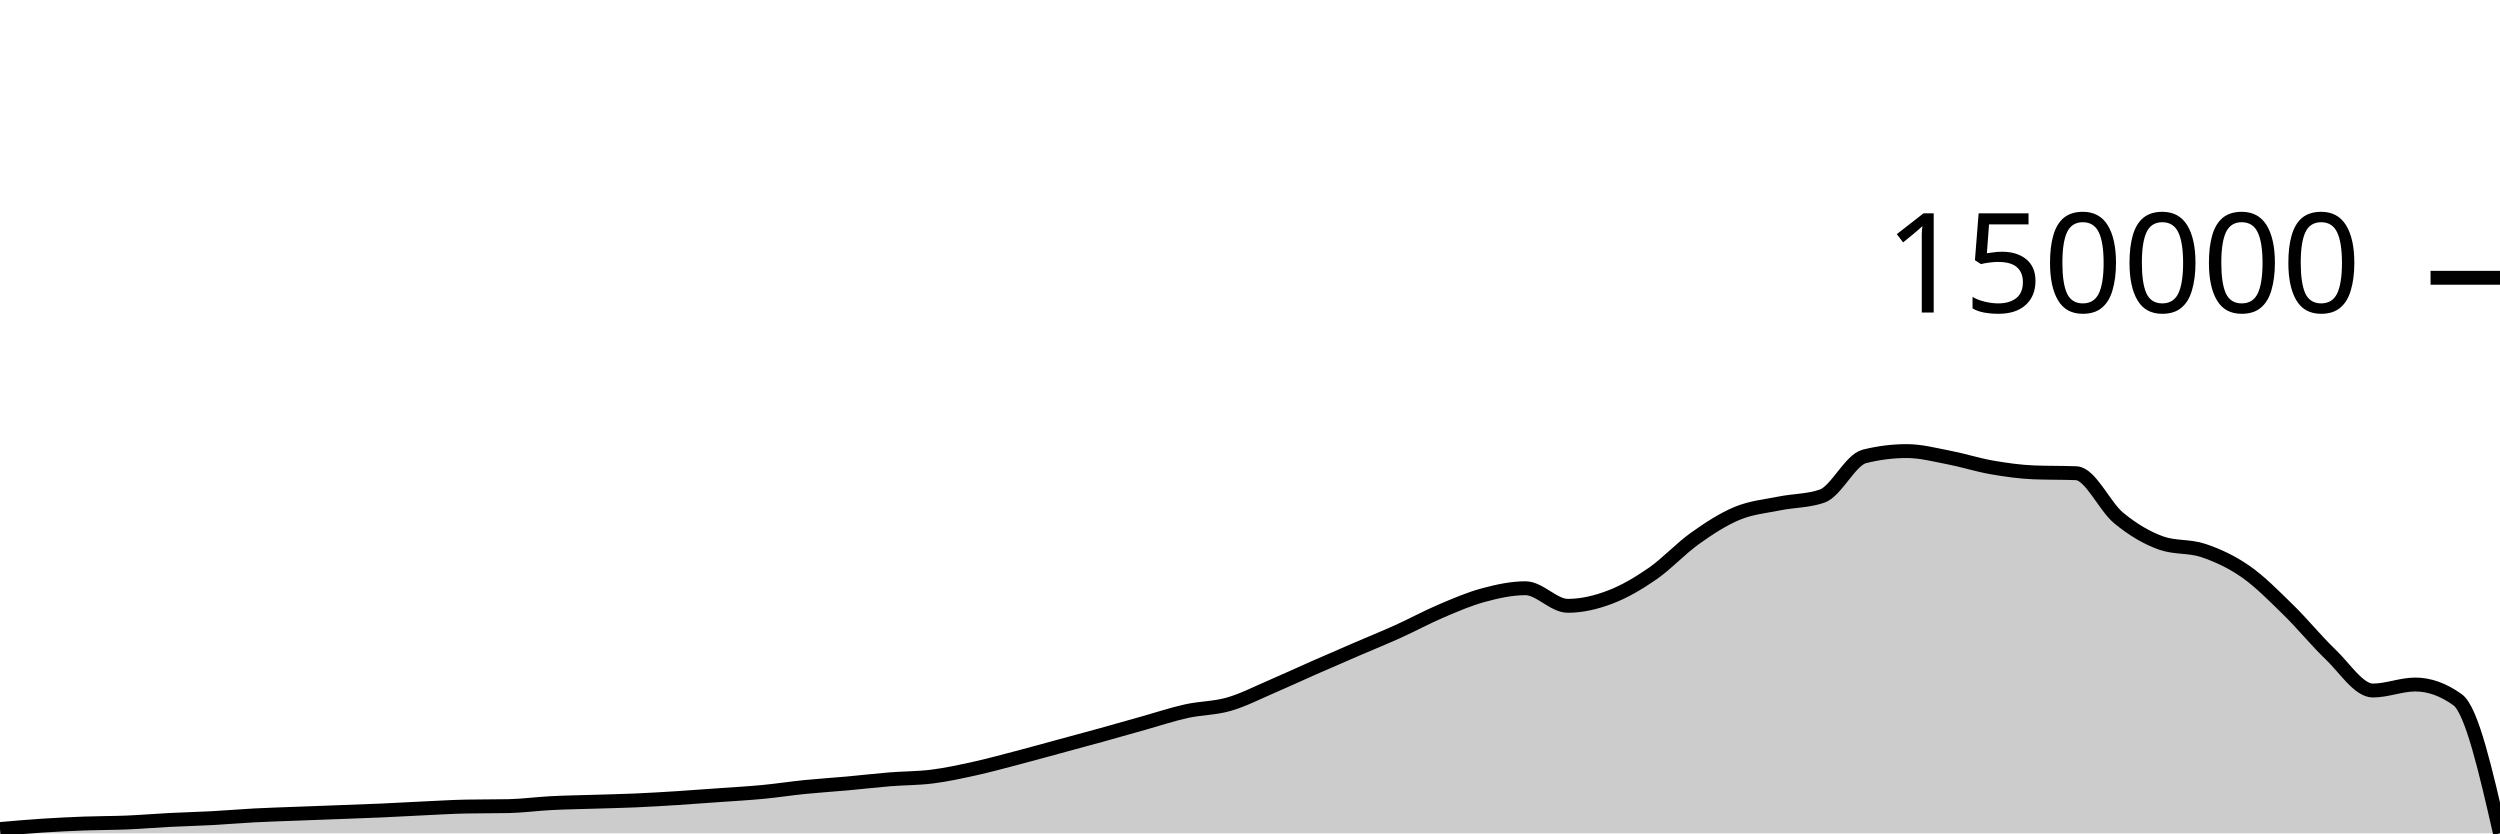
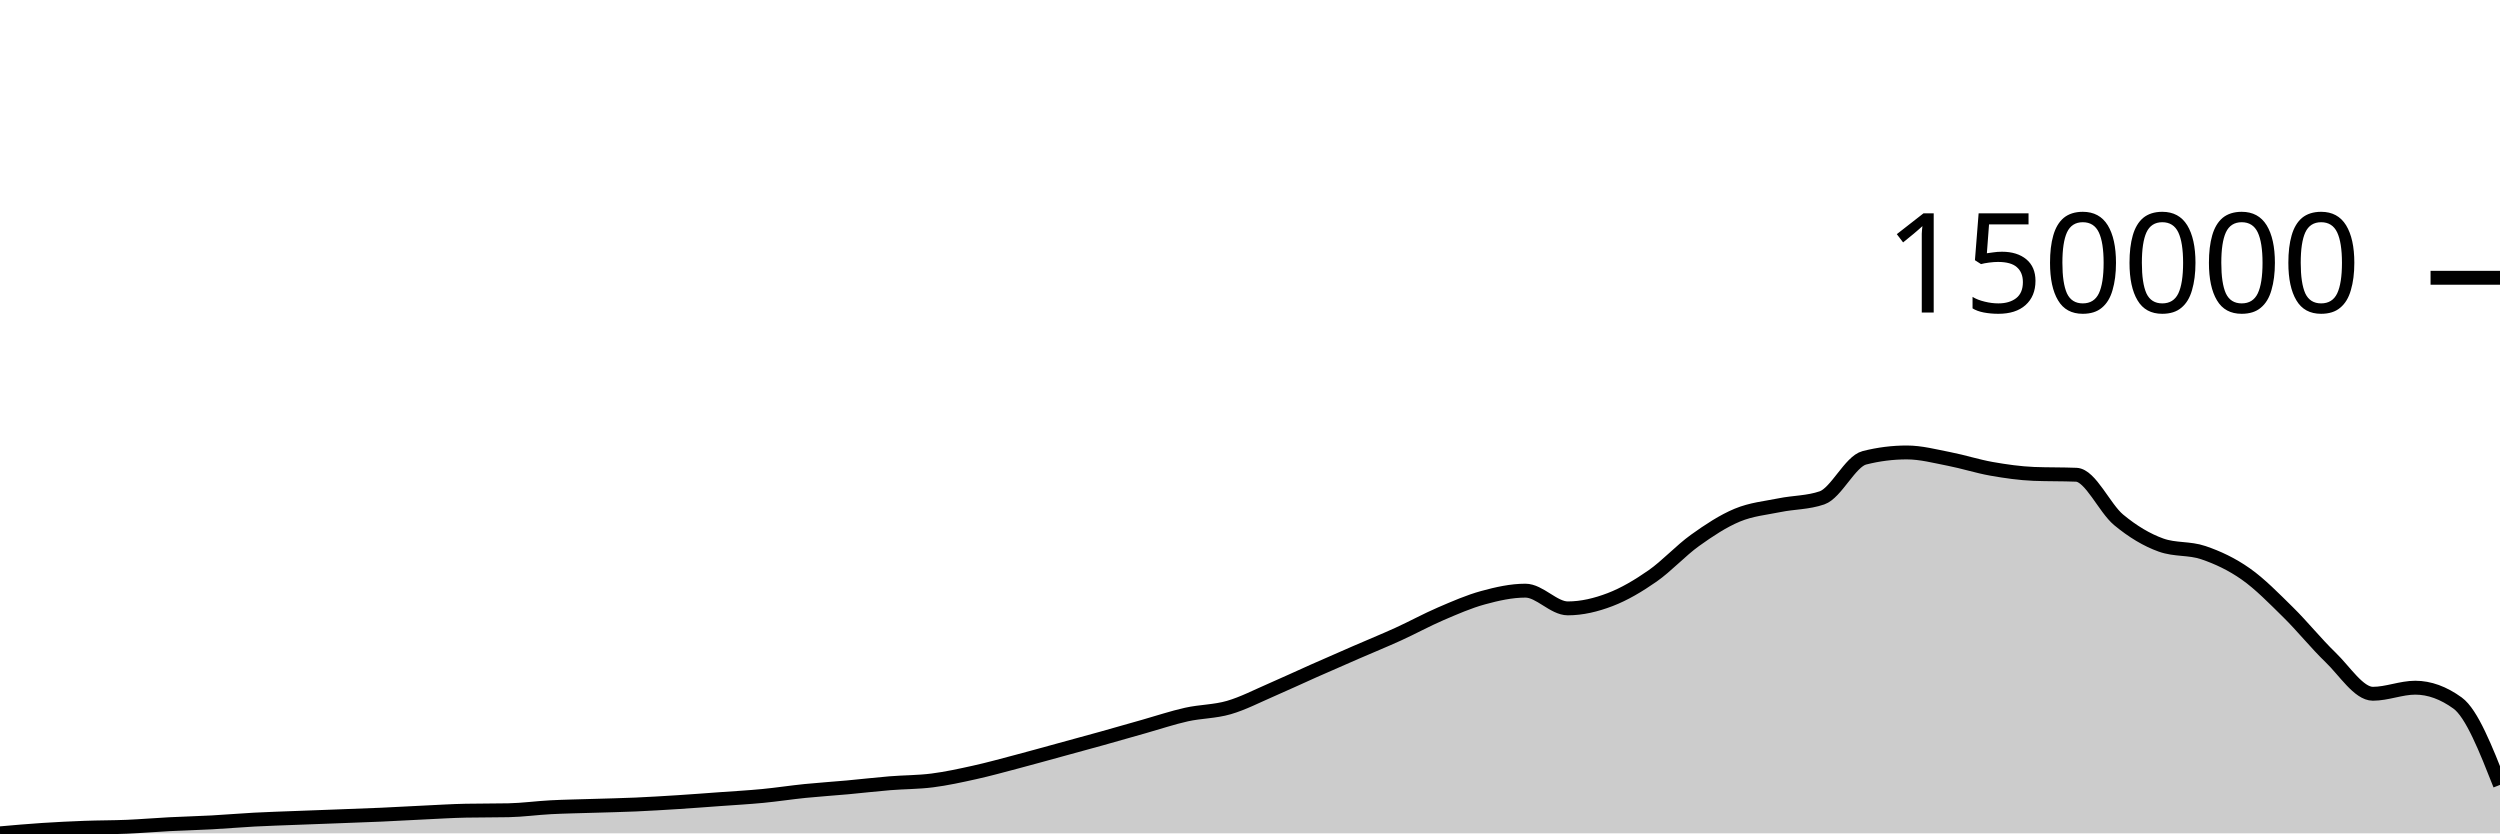
<svg xmlns="http://www.w3.org/2000/svg" viewBox="0 0 180 60">
  <g transform="translate(0,20)">
-     <path class="area" fill="rgba(0, 0, 0, 0.2)" d="M0,39.69C1.017,39.601,2.034,39.511,3.051,39.445C4.068,39.379,5.085,39.33,6.102,39.292C7.119,39.255,8.136,39.262,9.153,39.22C10.169,39.177,11.186,39.089,12.203,39.037C13.22,38.985,14.237,38.962,15.254,38.907C16.271,38.853,17.288,38.763,18.305,38.709C19.322,38.656,20.339,38.626,21.356,38.587C22.373,38.547,23.39,38.512,24.407,38.473C25.424,38.435,26.441,38.401,27.458,38.356C28.475,38.311,29.492,38.251,30.508,38.203C31.525,38.156,32.542,38.092,33.559,38.071C34.576,38.051,35.593,38.061,36.61,38.041C37.627,38.021,38.644,37.878,39.661,37.826C40.678,37.773,41.695,37.759,42.712,37.727C43.729,37.694,44.746,37.675,45.763,37.631C46.78,37.586,47.797,37.524,48.814,37.46C49.831,37.395,50.847,37.318,51.864,37.245C52.881,37.171,53.898,37.117,54.915,37.02C55.932,36.923,56.949,36.766,57.966,36.663C58.983,36.561,60,36.499,61.017,36.407C62.034,36.315,63.051,36.194,64.068,36.111C65.085,36.029,66.102,36.041,67.119,35.912C68.136,35.783,69.153,35.562,70.169,35.338C71.186,35.114,72.203,34.834,73.22,34.568C74.237,34.302,75.254,34.019,76.271,33.743C77.288,33.467,78.305,33.194,79.322,32.913C80.339,32.631,81.356,32.339,82.373,32.054C83.39,31.769,84.407,31.428,85.424,31.203C86.441,30.978,87.458,30.997,88.475,30.704C89.492,30.412,90.508,29.886,91.525,29.45C92.542,29.015,93.559,28.539,94.576,28.091C95.593,27.643,96.61,27.204,97.627,26.765C98.644,26.326,99.661,25.915,100.678,25.456C101.695,24.996,102.712,24.441,103.729,24.007C104.746,23.574,105.763,23.131,106.78,22.855C107.797,22.579,108.814,22.353,109.831,22.353C110.847,22.353,111.864,23.619,112.881,23.619C113.898,23.619,114.915,23.376,115.932,22.99C116.949,22.604,117.966,22.006,118.983,21.302C120,20.598,121.017,19.49,122.034,18.766C123.051,18.042,124.068,17.378,125.085,16.958C126.102,16.538,127.119,16.451,128.136,16.245C129.153,16.039,130.169,16.07,131.186,15.722C132.203,15.373,133.22,13.117,134.237,12.861C135.254,12.606,136.271,12.478,137.288,12.478C138.305,12.478,139.322,12.75,140.339,12.945C141.356,13.14,142.373,13.471,143.39,13.649C144.407,13.826,145.424,13.971,146.441,14.011C147.458,14.052,148.475,14.031,149.492,14.072C150.508,14.112,151.525,16.456,152.542,17.293C153.559,18.131,154.576,18.734,155.593,19.096C156.61,19.458,157.627,19.294,158.644,19.638C159.661,19.982,160.678,20.45,161.695,21.16C162.712,21.869,163.729,22.904,164.746,23.897C165.763,24.889,166.78,26.146,167.797,27.117C168.814,28.087,169.831,29.718,170.847,29.718C171.864,29.718,172.881,29.285,173.898,29.285C174.915,29.285,175.932,29.651,176.949,30.384C177.966,31.116,178.983,35.558,180,40L180,40C178.983,40,177.966,40,176.949,40C175.932,40,174.915,40,173.898,40C172.881,40,171.864,40,170.847,40C169.831,40,168.814,40,167.797,40C166.78,40,165.763,40,164.746,40C163.729,40,162.712,40,161.695,40C160.678,40,159.661,40,158.644,40C157.627,40,156.61,40,155.593,40C154.576,40,153.559,40,152.542,40C151.525,40,150.508,40,149.492,40C148.475,40,147.458,40,146.441,40C145.424,40,144.407,40,143.39,40C142.373,40,141.356,40,140.339,40C139.322,40,138.305,40,137.288,40C136.271,40,135.254,40,134.237,40C133.22,40,132.203,40,131.186,40C130.169,40,129.153,40,128.136,40C127.119,40,126.102,40,125.085,40C124.068,40,123.051,40,122.034,40C121.017,40,120,40,118.983,40C117.966,40,116.949,40,115.932,40C114.915,40,113.898,40,112.881,40C111.864,40,110.847,40,109.831,40C108.814,40,107.797,40,106.78,40C105.763,40,104.746,40,103.729,40C102.712,40,101.695,40,100.678,40C99.661,40,98.644,40,97.627,40C96.61,40,95.593,40,94.576,40C93.559,40,92.542,40,91.525,40C90.508,40,89.492,40,88.475,40C87.458,40,86.441,40,85.424,40C84.407,40,83.39,40,82.373,40C81.356,40,80.339,40,79.322,40C78.305,40,77.288,40,76.271,40C75.254,40,74.237,40,73.22,40C72.203,40,71.186,40,70.169,40C69.153,40,68.136,40,67.119,40C66.102,40,65.085,40,64.068,40C63.051,40,62.034,40,61.017,40C60,40,58.983,40,57.966,40C56.949,40,55.932,40,54.915,40C53.898,40,52.881,40,51.864,40C50.847,40,49.831,40,48.814,40C47.797,40,46.78,40,45.763,40C44.746,40,43.729,40,42.712,40C41.695,40,40.678,40,39.661,40C38.644,40,37.627,40,36.61,40C35.593,40,34.576,40,33.559,40C32.542,40,31.525,40,30.508,40C29.492,40,28.475,40,27.458,40C26.441,40,25.424,40,24.407,40C23.39,40,22.373,40,21.356,40C20.339,40,19.322,40,18.305,40C17.288,40,16.271,40,15.254,40C14.237,40,13.22,40,12.203,40C11.186,40,10.169,40,9.153,40C8.136,40,7.119,40,6.102,40C5.085,40,4.068,40,3.051,40C2.034,40,1.017,40,0,40Z" />
-     <path class="line" stroke="black" fill="none" d="M0,39.69C1.017,39.601,2.034,39.511,3.051,39.445C4.068,39.379,5.085,39.33,6.102,39.292C7.119,39.255,8.136,39.262,9.153,39.22C10.169,39.177,11.186,39.089,12.203,39.037C13.22,38.985,14.237,38.962,15.254,38.907C16.271,38.853,17.288,38.763,18.305,38.709C19.322,38.656,20.339,38.626,21.356,38.587C22.373,38.547,23.39,38.512,24.407,38.473C25.424,38.435,26.441,38.401,27.458,38.356C28.475,38.311,29.492,38.251,30.508,38.203C31.525,38.156,32.542,38.092,33.559,38.071C34.576,38.051,35.593,38.061,36.61,38.041C37.627,38.021,38.644,37.878,39.661,37.826C40.678,37.773,41.695,37.759,42.712,37.727C43.729,37.694,44.746,37.675,45.763,37.631C46.78,37.586,47.797,37.524,48.814,37.46C49.831,37.395,50.847,37.318,51.864,37.245C52.881,37.171,53.898,37.117,54.915,37.02C55.932,36.923,56.949,36.766,57.966,36.663C58.983,36.561,60,36.499,61.017,36.407C62.034,36.315,63.051,36.194,64.068,36.111C65.085,36.029,66.102,36.041,67.119,35.912C68.136,35.783,69.153,35.562,70.169,35.338C71.186,35.114,72.203,34.834,73.22,34.568C74.237,34.302,75.254,34.019,76.271,33.743C77.288,33.467,78.305,33.194,79.322,32.913C80.339,32.631,81.356,32.339,82.373,32.054C83.39,31.769,84.407,31.428,85.424,31.203C86.441,30.978,87.458,30.997,88.475,30.704C89.492,30.412,90.508,29.886,91.525,29.45C92.542,29.015,93.559,28.539,94.576,28.091C95.593,27.643,96.61,27.204,97.627,26.765C98.644,26.326,99.661,25.915,100.678,25.456C101.695,24.996,102.712,24.441,103.729,24.007C104.746,23.574,105.763,23.131,106.78,22.855C107.797,22.579,108.814,22.353,109.831,22.353C110.847,22.353,111.864,23.619,112.881,23.619C113.898,23.619,114.915,23.376,115.932,22.99C116.949,22.604,117.966,22.006,118.983,21.302C120,20.598,121.017,19.49,122.034,18.766C123.051,18.042,124.068,17.378,125.085,16.958C126.102,16.538,127.119,16.451,128.136,16.245C129.153,16.039,130.169,16.07,131.186,15.722C132.203,15.373,133.22,13.117,134.237,12.861C135.254,12.606,136.271,12.478,137.288,12.478C138.305,12.478,139.322,12.75,140.339,12.945C141.356,13.14,142.373,13.471,143.39,13.649C144.407,13.826,145.424,13.971,146.441,14.011C147.458,14.052,148.475,14.031,149.492,14.072C150.508,14.112,151.525,16.456,152.542,17.293C153.559,18.131,154.576,18.734,155.593,19.096C156.61,19.458,157.627,19.294,158.644,19.638C159.661,19.982,160.678,20.45,161.695,21.16C162.712,21.869,163.729,22.904,164.746,23.897C165.763,24.889,166.78,26.146,167.797,27.117C168.814,28.087,169.831,29.718,170.847,29.718C171.864,29.718,172.881,29.285,173.898,29.285C174.915,29.285,175.932,29.651,176.949,30.384C177.966,31.116,178.983,35.558,180,40" />
+     <path class="area" fill="rgba(0, 0, 0, 0.2)" d="M0,40C1.017,39.91,2.034,39.82,3.051,39.753C4.068,39.687,5.085,39.637,6.102,39.599C7.119,39.561,8.136,39.569,9.153,39.526C10.169,39.483,11.186,39.395,12.203,39.342C13.22,39.29,14.237,39.266,15.254,39.211C16.271,39.156,17.288,39.066,18.305,39.012C19.322,38.958,20.339,38.928,21.356,38.888C22.373,38.849,23.39,38.813,24.407,38.774C25.424,38.735,26.441,38.701,27.458,38.656C28.475,38.61,29.492,38.55,30.508,38.502C31.525,38.454,32.542,38.389,33.559,38.369C34.576,38.349,35.593,38.359,36.61,38.338C37.627,38.318,38.644,38.174,39.661,38.121C40.678,38.068,41.695,38.054,42.712,38.021C43.729,37.989,44.746,37.97,45.763,37.925C46.78,37.88,47.797,37.817,48.814,37.753C49.831,37.688,50.847,37.61,51.864,37.536C52.881,37.462,53.898,37.407,54.915,37.309C55.932,37.211,56.949,37.053,57.966,36.95C58.983,36.847,60,36.784,61.017,36.691C62.034,36.599,63.051,36.477,64.068,36.394C65.085,36.311,66.102,36.322,67.119,36.192C68.136,36.062,69.153,35.84,70.169,35.614C71.186,35.389,72.203,35.106,73.22,34.838C74.237,34.57,75.254,34.285,76.271,34.007C77.288,33.729,78.305,33.454,79.322,33.17C80.339,32.886,81.356,32.592,82.373,32.305C83.39,32.018,84.407,31.674,85.424,31.447C86.441,31.22,87.458,31.239,88.475,30.944C89.492,30.65,90.508,30.119,91.525,29.68C92.542,29.241,93.559,28.762,94.576,28.311C95.593,27.86,96.61,27.417,97.627,26.974C98.644,26.532,99.661,26.118,100.678,25.655C101.695,25.192,102.712,24.632,103.729,24.195C104.746,23.758,105.763,23.312,106.78,23.034C107.797,22.756,108.814,22.527,109.831,22.527C110.847,22.527,111.864,23.803,112.881,23.803C113.898,23.803,114.915,23.559,115.932,23.17C116.949,22.78,117.966,22.178,118.983,21.469C120,20.759,121.017,19.643,122.034,18.913C123.051,18.183,124.068,17.514,125.085,17.09C126.102,16.667,127.119,16.579,128.136,16.372C129.153,16.164,130.169,16.196,131.186,15.845C132.203,15.493,133.22,13.219,134.237,12.962C135.254,12.704,136.271,12.576,137.288,12.576C138.305,12.576,139.322,12.85,140.339,13.046C141.356,13.243,142.373,13.576,143.39,13.755C144.407,13.934,145.424,14.08,146.441,14.121C147.458,14.161,148.475,14.141,149.492,14.182C150.508,14.222,151.525,16.585,152.542,17.429C153.559,18.273,154.576,18.881,155.593,19.245C156.61,19.61,157.627,19.445,158.644,19.792C159.661,20.139,160.678,20.61,161.695,21.325C162.712,22.04,163.729,23.083,164.746,24.083C165.763,25.084,166.78,26.351,167.797,27.329C168.814,28.307,169.831,29.951,170.847,29.951C171.864,29.951,172.881,29.514,173.898,29.514C174.915,29.514,175.932,29.883,176.949,30.621C177.966,31.359,178.983,33.935,180,36.512L180,40C178.983,40,177.966,40,176.949,40C175.932,40,174.915,40,173.898,40C172.881,40,171.864,40,170.847,40C169.831,40,168.814,40,167.797,40C166.78,40,165.763,40,164.746,40C163.729,40,162.712,40,161.695,40C160.678,40,159.661,40,158.644,40C157.627,40,156.61,40,155.593,40C154.576,40,153.559,40,152.542,40C151.525,40,150.508,40,149.492,40C148.475,40,147.458,40,146.441,40C145.424,40,144.407,40,143.39,40C142.373,40,141.356,40,140.339,40C139.322,40,138.305,40,137.288,40C136.271,40,135.254,40,134.237,40C133.22,40,132.203,40,131.186,40C130.169,40,129.153,40,128.136,40C127.119,40,126.102,40,125.085,40C124.068,40,123.051,40,122.034,40C121.017,40,120,40,118.983,40C117.966,40,116.949,40,115.932,40C114.915,40,113.898,40,112.881,40C111.864,40,110.847,40,109.831,40C108.814,40,107.797,40,106.78,40C105.763,40,104.746,40,103.729,40C102.712,40,101.695,40,100.678,40C99.661,40,98.644,40,97.627,40C96.61,40,95.593,40,94.576,40C93.559,40,92.542,40,91.525,40C90.508,40,89.492,40,88.475,40C87.458,40,86.441,40,85.424,40C84.407,40,83.39,40,82.373,40C81.356,40,80.339,40,79.322,40C78.305,40,77.288,40,76.271,40C75.254,40,74.237,40,73.22,40C72.203,40,71.186,40,70.169,40C69.153,40,68.136,40,67.119,40C66.102,40,65.085,40,64.068,40C63.051,40,62.034,40,61.017,40C60,40,58.983,40,57.966,40C56.949,40,55.932,40,54.915,40C53.898,40,52.881,40,51.864,40C50.847,40,49.831,40,48.814,40C47.797,40,46.78,40,45.763,40C44.746,40,43.729,40,42.712,40C41.695,40,40.678,40,39.661,40C38.644,40,37.627,40,36.61,40C35.593,40,34.576,40,33.559,40C32.542,40,31.525,40,30.508,40C29.492,40,28.475,40,27.458,40C26.441,40,25.424,40,24.407,40C23.39,40,22.373,40,21.356,40C20.339,40,19.322,40,18.305,40C17.288,40,16.271,40,15.254,40C14.237,40,13.22,40,12.203,40C11.186,40,10.169,40,9.153,40C8.136,40,7.119,40,6.102,40C5.085,40,4.068,40,3.051,40C2.034,40,1.017,40,0,40Z" />
+     <path class="line" stroke="black" fill="none" d="M0,40C1.017,39.91,2.034,39.82,3.051,39.753C4.068,39.687,5.085,39.637,6.102,39.599C7.119,39.561,8.136,39.569,9.153,39.526C10.169,39.483,11.186,39.395,12.203,39.342C13.22,39.29,14.237,39.266,15.254,39.211C16.271,39.156,17.288,39.066,18.305,39.012C19.322,38.958,20.339,38.928,21.356,38.888C22.373,38.849,23.39,38.813,24.407,38.774C25.424,38.735,26.441,38.701,27.458,38.656C28.475,38.61,29.492,38.55,30.508,38.502C31.525,38.454,32.542,38.389,33.559,38.369C34.576,38.349,35.593,38.359,36.61,38.338C37.627,38.318,38.644,38.174,39.661,38.121C40.678,38.068,41.695,38.054,42.712,38.021C43.729,37.989,44.746,37.97,45.763,37.925C46.78,37.88,47.797,37.817,48.814,37.753C49.831,37.688,50.847,37.61,51.864,37.536C52.881,37.462,53.898,37.407,54.915,37.309C55.932,37.211,56.949,37.053,57.966,36.95C58.983,36.847,60,36.784,61.017,36.691C62.034,36.599,63.051,36.477,64.068,36.394C65.085,36.311,66.102,36.322,67.119,36.192C68.136,36.062,69.153,35.84,70.169,35.614C71.186,35.389,72.203,35.106,73.22,34.838C74.237,34.57,75.254,34.285,76.271,34.007C77.288,33.729,78.305,33.454,79.322,33.17C80.339,32.886,81.356,32.592,82.373,32.305C83.39,32.018,84.407,31.674,85.424,31.447C86.441,31.22,87.458,31.239,88.475,30.944C89.492,30.65,90.508,30.119,91.525,29.68C92.542,29.241,93.559,28.762,94.576,28.311C95.593,27.86,96.61,27.417,97.627,26.974C98.644,26.532,99.661,26.118,100.678,25.655C101.695,25.192,102.712,24.632,103.729,24.195C104.746,23.758,105.763,23.312,106.78,23.034C107.797,22.756,108.814,22.527,109.831,22.527C110.847,22.527,111.864,23.803,112.881,23.803C113.898,23.803,114.915,23.559,115.932,23.17C116.949,22.78,117.966,22.178,118.983,21.469C120,20.759,121.017,19.643,122.034,18.913C123.051,18.183,124.068,17.514,125.085,17.09C126.102,16.667,127.119,16.579,128.136,16.372C129.153,16.164,130.169,16.196,131.186,15.845C132.203,15.493,133.22,13.219,134.237,12.962C135.254,12.704,136.271,12.576,137.288,12.576C138.305,12.576,139.322,12.85,140.339,13.046C141.356,13.243,142.373,13.576,143.39,13.755C144.407,13.934,145.424,14.08,146.441,14.121C147.458,14.161,148.475,14.141,149.492,14.182C150.508,14.222,151.525,16.585,152.542,17.429C153.559,18.273,154.576,18.881,155.593,19.245C156.61,19.61,157.627,19.445,158.644,19.792C159.661,20.139,160.678,20.61,161.695,21.325C162.712,22.04,163.729,23.083,164.746,24.083C165.763,25.084,166.78,26.351,167.797,27.329C168.814,28.307,169.831,29.951,170.847,29.951C171.864,29.951,172.881,29.514,173.898,29.514C174.915,29.514,175.932,29.883,176.949,30.621C177.966,31.359,178.983,33.935,180,36.512" />
    <path class="axis-ceiling" stroke-width="1" stroke="black" fill="none" d="M175,0L180,0" />
    <text class="axis-ceiling-label" font-family="sans-serif" text-anchor="end" font-size="10px" x="170" y="2.5">150000</text>
  </g>
</svg>
